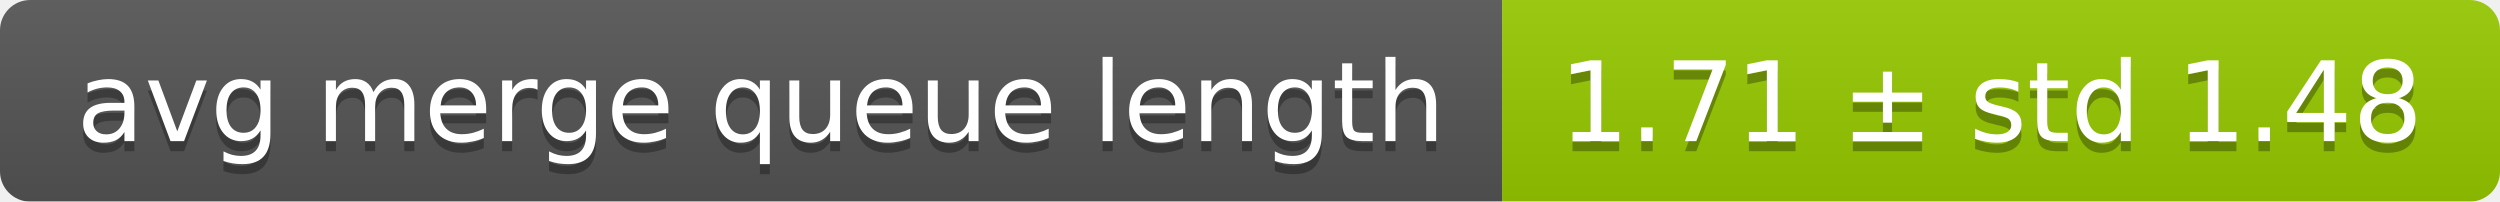
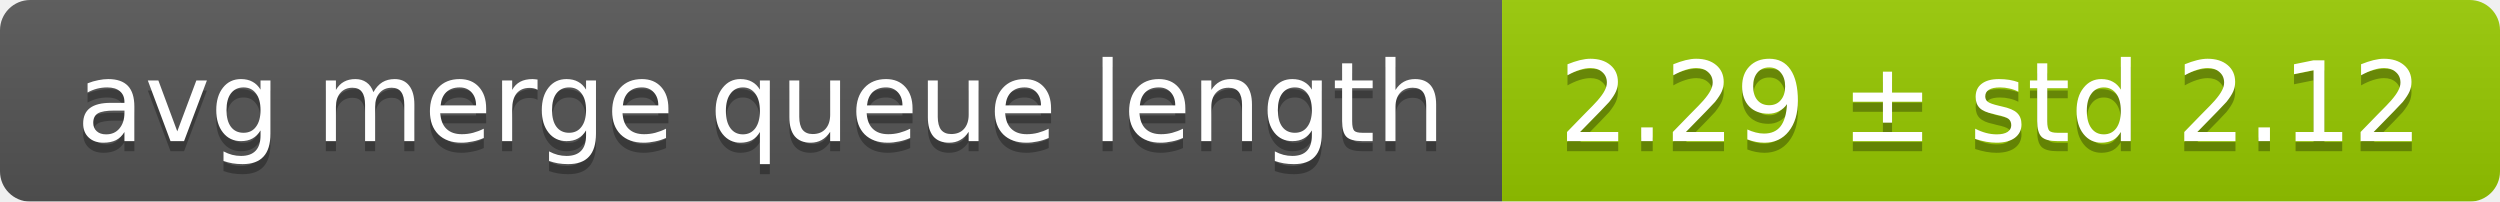
<svg xmlns="http://www.w3.org/2000/svg" width="248" height="20">
  <linearGradient id="smooth" x2="0" y2="100%">
    <stop offset="0" stop-color="#bbb" stop-opacity=".1" />
    <stop offset="1" stop-opacity=".1" />
  </linearGradient>
  <mask id="round">
    <rect width="248" height="20" rx="3" fill="#fff" />
  </mask>
  <g mask="url(#round)">
    <rect width="149" height="20" fill="#555" />
    <rect x="149" width="99" height="20" fill="#97ca00" />
    <rect width="248" height="20" fill="url(#smooth)" />
  </g>
  <g fill="#fff" text-anchor="middle" font-family="DejaVu Sans,Verdana,Geneva,sans-serif" font-size="11">
    <text x="75.5" y="15" fill="#010101" fill-opacity=".3">avg merge queue length</text>
    <text x="75.5" y="14">avg merge queue length</text>
-     <text x="197.5" y="15" fill="#010101" fill-opacity=".3">1.71 ± std 1.48</text>
-     <text x="197.5" y="14">1.71 ± std 1.48</text>
+     <text x="197.5" y="15" fill="#010101" fill-opacity=".3">2.29 ± std 2.12</text>
+     <text x="197.5" y="14">2.29 ± std 2.12</text>
  </g>
</svg>
